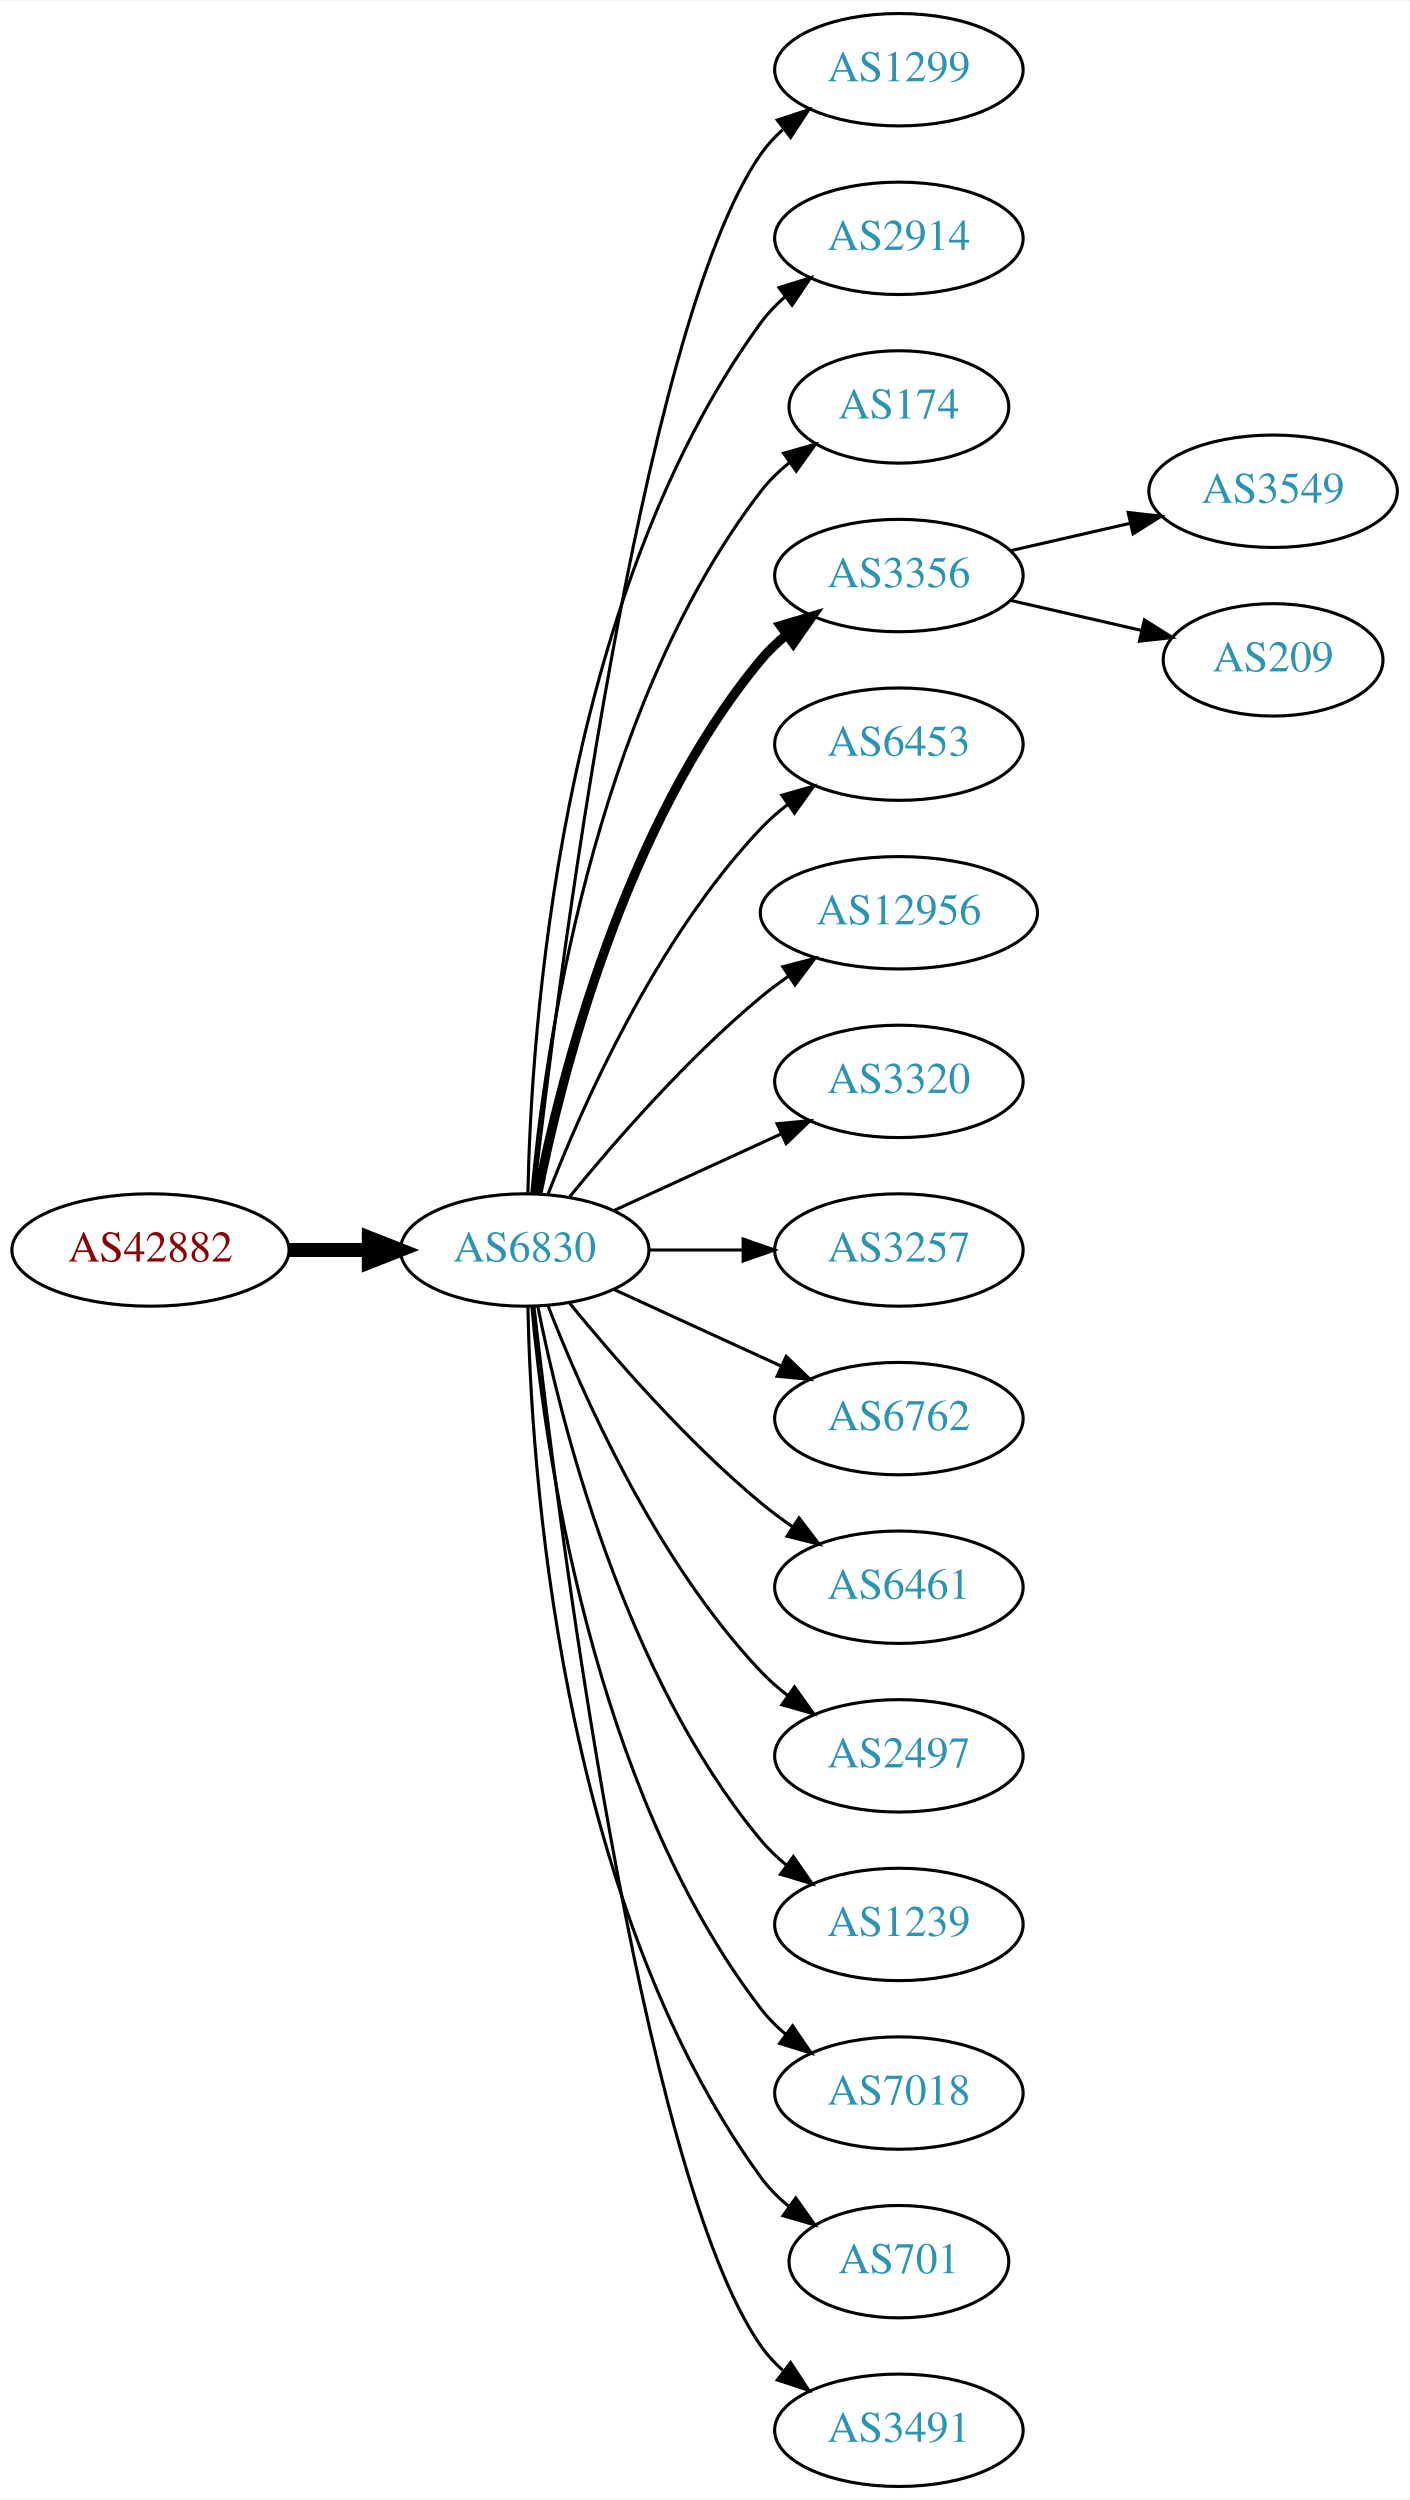
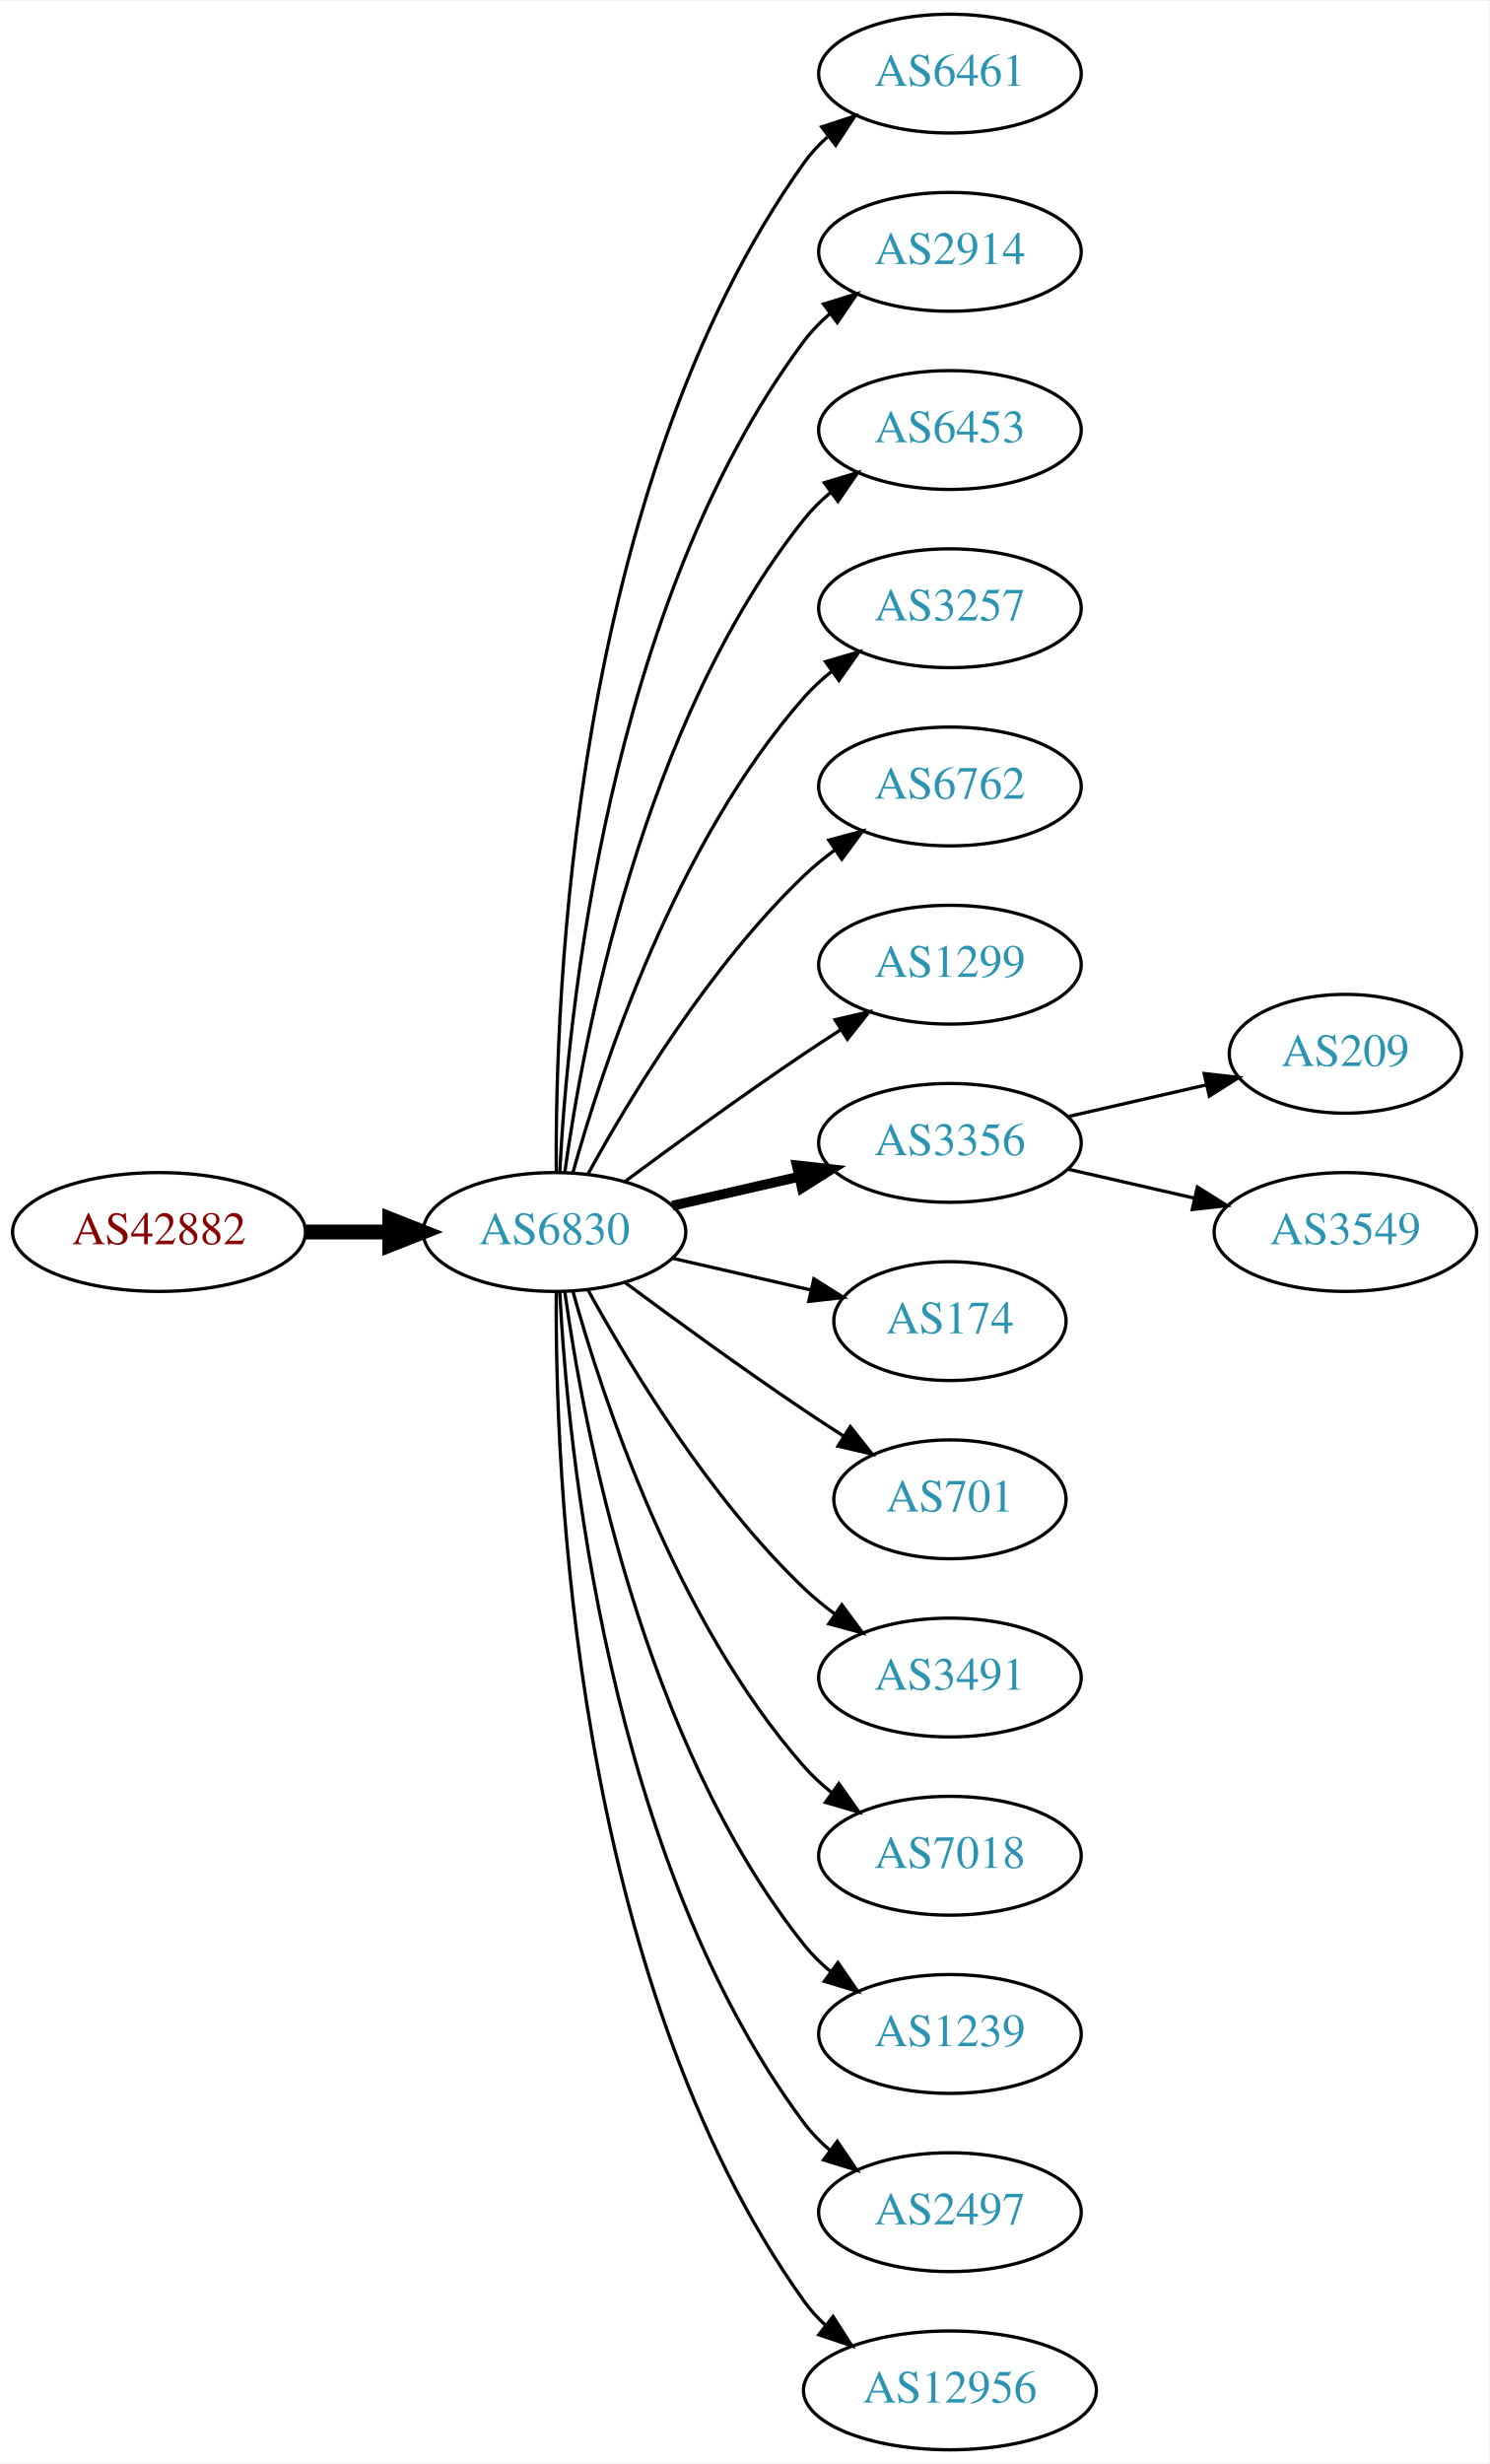
- <svg xmlns="http://www.w3.org/2000/svg" xmlns:xlink="http://www.w3.org/1999/xlink" width="451pt" height="800pt" viewBox="0.00 0.00 451.37 800.00">
-   <g id="graph0" class="graph" transform="scale(1 1) rotate(0) translate(4 796)">
-     <polygon fill="white" stroke="none" points="-4,4 -4,-796 447.37,-796 447.37,4 -4,4" />
+ <svg xmlns="http://www.w3.org/2000/svg" xmlns:xlink="http://www.w3.org/1999/xlink" width="451pt" height="746pt" viewBox="0.00 0.00 451.37 746.00">
+   <g id="graph0" class="graph" transform="scale(1 1) rotate(0) translate(4 742)">
+     <polygon fill="white" stroke="none" points="-4,4 -4,-742 447.37,-742 447.37,4 -4,4" />
    <g id="node1" class="node">
      <g id="a_node1">
        <a xlink:href="/asn/42882" xlink:title="AS42882 ~ SysUP OG [AT]">
-           <ellipse fill="#ffffff" stroke="black" cx="44.196" cy="-396" rx="44.393" ry="18" />
-           <text text-anchor="middle" x="44.196" y="-392.3" font-family="Times,serif" font-size="14.00" fill="#880000">AS42882</text>
+           <ellipse fill="#ffffff" stroke="black" cx="44.196" cy="-369" rx="44.393" ry="18" />
+           <text text-anchor="middle" x="44.196" y="-365.3" font-family="Times,serif" font-size="14.00" fill="#880000">AS42882</text>
        </a>
      </g>
    </g>
    <g id="node2" class="node">
      <g id="a_node2">
        <a xlink:href="/asn/6830" xlink:title="AS6830 ~ LGI-UPC [AT]">
-           <ellipse fill="#ffffff" stroke="black" cx="164.039" cy="-396" rx="39.794" ry="18" />
-           <text text-anchor="middle" x="164.039" y="-392.3" font-family="Times,serif" font-size="14.00" fill="#2c94b3">AS6830</text>
+           <ellipse fill="#ffffff" stroke="black" cx="164.039" cy="-369" rx="39.794" ry="18" />
+           <text text-anchor="middle" x="164.039" y="-365.3" font-family="Times,serif" font-size="14.00" fill="#2c94b3">AS6830</text>
        </a>
      </g>
    </g>
    <g id="edge1" class="edge">
-       <path fill="none" stroke="black" stroke-width="4.5" d="M88.407,-396C96.72,-396 105.482,-396 113.965,-396" />
-       <polygon fill="black" stroke="black" stroke-width="4.5" points="114.123,-399.938 124.123,-396 114.123,-392.063 114.123,-399.938" />
+       <path fill="none" stroke="black" stroke-width="4.5" d="M88.407,-369C96.72,-369 105.482,-369 113.965,-369" />
+       <polygon fill="black" stroke="black" stroke-width="4.5" points="114.123,-372.938 124.123,-369 114.123,-365.063 114.123,-372.938" />
    </g>
    <g id="node3" class="node">
      <g id="a_node3">
-         <a xlink:href="/asn/1299" xlink:title="AS1299 ~ Telia Carrier [EU]">
-           <ellipse fill="#ffffff" stroke="black" cx="283.881" cy="-774" rx="39.794" ry="18" />
-           <text text-anchor="middle" x="283.881" y="-770.3" font-family="Times,serif" font-size="14.00" fill="#2c94b3">AS1299</text>
+         <a xlink:href="/asn/6461" xlink:title="AS6461 ~ Zayo Bandwidth [US]">
+           <ellipse fill="#ffffff" stroke="black" cx="283.881" cy="-720" rx="39.794" ry="18" />
+           <text text-anchor="middle" x="283.881" y="-716.3" font-family="Times,serif" font-size="14.00" fill="#2c94b3">AS6461</text>
        </a>
      </g>
    </g>
    <g id="edge2" class="edge">
-       <path fill="none" stroke="black" d="M167.009,-414.101C174.237,-477.928 200.915,-691.628 239.685,-747 241.663,-749.825 244.041,-752.416 246.652,-754.779" />
-       <polygon fill="black" stroke="black" points="244.945,-757.881 255.01,-761.188 249.204,-752.326 244.945,-757.881" />
+       <path fill="none" stroke="black" d="M164.587,-387.063C164.168,-439.503 169.322,-594.293 239.685,-693 241.687,-695.809 244.082,-698.388 246.703,-700.743" />
+       <polygon fill="black" stroke="black" points="245.007,-703.852 255.079,-707.139 249.255,-698.288 245.007,-703.852" />
    </g>
    <g id="node4" class="node">
      <g id="a_node4">
        <a xlink:href="/asn/2914" xlink:title="AS2914 ~ NTT America, Inc. [US]">
-           <ellipse fill="#ffffff" stroke="black" cx="283.881" cy="-720" rx="39.794" ry="18" />
-           <text text-anchor="middle" x="283.881" y="-716.3" font-family="Times,serif" font-size="14.00" fill="#2c94b3">AS2914</text>
+           <ellipse fill="#ffffff" stroke="black" cx="283.881" cy="-666" rx="39.794" ry="18" />
+           <text text-anchor="middle" x="283.881" y="-662.3" font-family="Times,serif" font-size="14.00" fill="#2c94b3">AS2914</text>
        </a>
      </g>
    </g>
    <g id="edge3" class="edge">
-       <path fill="none" stroke="black" d="M165.071,-414.337C166.044,-464.079 174.763,-603.806 239.685,-693 241.897,-696.039 244.565,-698.813 247.477,-701.326" />
-       <polygon fill="black" stroke="black" points="245.495,-704.214 255.608,-707.373 249.672,-698.597 245.495,-704.214" />
+       <path fill="none" stroke="black" d="M165.63,-387.023C168.007,-433.412 179.925,-558.893 239.685,-639 241.933,-642.013 244.624,-644.769 247.551,-647.272" />
+       <polygon fill="black" stroke="black" points="245.582,-650.169 255.702,-653.303 249.746,-644.542 245.582,-650.169" />
    </g>
    <g id="node5" class="node">
      <g id="a_node5">
-         <a xlink:href="/asn/174" xlink:title="AS174 ~ Cogent Communications [US]">
-           <ellipse fill="#ffffff" stroke="black" cx="283.881" cy="-666" rx="35.194" ry="18" />
-           <text text-anchor="middle" x="283.881" y="-662.3" font-family="Times,serif" font-size="14.00" fill="#2c94b3">AS174</text>
+         <a xlink:href="/asn/6453" xlink:title="AS6453 ~ TATA COMMUNICATIONS (AMERICA) INC [US]">
+           <ellipse fill="#ffffff" stroke="black" cx="283.881" cy="-612" rx="39.794" ry="18" />
+           <text text-anchor="middle" x="283.881" y="-608.3" font-family="Times,serif" font-size="14.00" fill="#2c94b3">AS6453</text>
        </a>
      </g>
    </g>
    <g id="edge4" class="edge">
-       <path fill="none" stroke="black" d="M166.323,-414.117C170.221,-457.332 185.238,-568.131 239.685,-639 242.292,-642.393 245.455,-645.467 248.873,-648.223" />
-       <polygon fill="black" stroke="black" points="246.976,-651.168 257.164,-654.073 251.011,-645.448 246.976,-651.168" />
+       <path fill="none" stroke="black" d="M167.178,-387.17C172.678,-426.974 190.504,-523.233 239.685,-585 242.026,-587.94 244.781,-590.649 247.747,-593.121" />
+       <polygon fill="black" stroke="black" points="245.812,-596.042 255.953,-599.11 249.939,-590.388 245.812,-596.042" />
    </g>
    <g id="node6" class="node">
      <g id="a_node6">
-         <a xlink:href="/asn/3356" xlink:title="AS3356 ~ Level 3 Parent, LLC [US]">
-           <ellipse fill="#ffffff" stroke="black" cx="283.881" cy="-612" rx="39.794" ry="18" />
-           <text text-anchor="middle" x="283.881" y="-608.3" font-family="Times,serif" font-size="14.00" fill="#2c94b3">AS3356</text>
+         <a xlink:href="/asn/3257" xlink:title="AS3257 ~ GTT [DE]">
+           <ellipse fill="#ffffff" stroke="black" cx="283.881" cy="-558" rx="39.794" ry="18" />
+           <text text-anchor="middle" x="283.881" y="-554.3" font-family="Times,serif" font-size="14.00" fill="#2c94b3">AS3257</text>
        </a>
      </g>
    </g>
    <g id="edge5" class="edge">
-       <path fill="none" stroke="black" stroke-width="3" d="M168.237,-414.073C175.401,-450.141 195.675,-532.125 239.685,-585 242.09,-587.889 244.886,-590.563 247.879,-593.013" />
-       <polygon fill="black" stroke="black" stroke-width="3" points="245.967,-595.95 256.122,-598.973 250.069,-590.277 245.967,-595.95" />
+       <path fill="none" stroke="black" d="M169.612,-386.946C178.517,-418.995 200.801,-486.842 239.685,-531 242.169,-533.821 245.019,-536.449 248.044,-538.871" />
+       <polygon fill="black" stroke="black" points="246.162,-541.828 256.334,-544.791 250.23,-536.131 246.162,-541.828" />
    </g>
    <g id="node7" class="node">
      <g id="a_node7">
-         <a xlink:href="/asn/6453" xlink:title="AS6453 ~ TATA COMMUNICATIONS (AMERICA) INC [US]">
-           <ellipse fill="#ffffff" stroke="black" cx="283.881" cy="-558" rx="39.794" ry="18" />
-           <text text-anchor="middle" x="283.881" y="-554.3" font-family="Times,serif" font-size="14.00" fill="#2c94b3">AS6453</text>
+         <a xlink:href="/asn/6762" xlink:title="AS6762 ~ TELECOM ITALIA SPARKLE S.p.A. [IT]">
+           <ellipse fill="#ffffff" stroke="black" cx="283.881" cy="-504" rx="39.794" ry="18" />
+           <text text-anchor="middle" x="283.881" y="-500.3" font-family="Times,serif" font-size="14.00" fill="#2c94b3">AS6762</text>
        </a>
      </g>
    </g>
    <g id="edge6" class="edge">
-       <path fill="none" stroke="black" d="M171.562,-413.994C182.312,-441.728 205.969,-495.429 239.685,-531 242.271,-533.728 245.188,-536.294 248.257,-538.677" />
-       <polygon fill="black" stroke="black" points="246.411,-541.658 256.605,-544.543 250.435,-535.93 246.411,-541.658" />
+       <path fill="none" stroke="black" d="M174.28,-386.713C186.825,-409.561 211.002,-449.611 239.685,-477 242.553,-479.739 245.742,-482.347 249.051,-484.785" />
+       <polygon fill="black" stroke="black" points="247.175,-487.742 257.411,-490.477 251.114,-481.956 247.175,-487.742" />
    </g>
    <g id="node8" class="node">
      <g id="a_node8">
-         <a xlink:href="/asn/12956" xlink:title="AS12956 ~ TELXIUS [ES]">
-           <ellipse fill="#ffffff" stroke="black" cx="283.881" cy="-504" rx="44.393" ry="18" />
-           <text text-anchor="middle" x="283.881" y="-500.3" font-family="Times,serif" font-size="14.00" fill="#2c94b3">AS12956</text>
+         <a xlink:href="/asn/1299" xlink:title="AS1299 ~ Telia Carrier [EU]">
+           <ellipse fill="#ffffff" stroke="black" cx="283.881" cy="-450" rx="39.794" ry="18" />
+           <text text-anchor="middle" x="283.881" y="-446.3" font-family="Times,serif" font-size="14.00" fill="#2c94b3">AS1299</text>
        </a>
      </g>
    </g>
    <g id="edge7" class="edge">
-       <path fill="none" stroke="black" d="M178.458,-413.065C192.572,-430.375 215.987,-457.345 239.685,-477 242.423,-479.271 245.367,-481.494 248.384,-483.63" />
-       <polygon fill="black" stroke="black" points="246.716,-486.725 256.973,-489.379 250.61,-480.908 246.716,-486.725" />
+       <path fill="none" stroke="black" d="M185.369,-384.277C200.231,-395.304 220.976,-410.407 239.685,-423 243.234,-425.389 246.984,-427.839 250.733,-430.242" />
+       <polygon fill="black" stroke="black" points="249.059,-433.325 259.381,-435.712 252.801,-427.409 249.059,-433.325" />
    </g>
    <g id="node9" class="node">
      <g id="a_node9">
-         <a xlink:href="/asn/3320" xlink:title="AS3320 ~ DTAG [DE]">
-           <ellipse fill="#ffffff" stroke="black" cx="283.881" cy="-450" rx="39.794" ry="18" />
-           <text text-anchor="middle" x="283.881" y="-446.3" font-family="Times,serif" font-size="14.00" fill="#2c94b3">AS3320</text>
+         <a xlink:href="/asn/3356" xlink:title="AS3356 ~ Level 3 Parent, LLC [US]">
+           <ellipse fill="#ffffff" stroke="black" cx="283.881" cy="-396" rx="39.794" ry="18" />
+           <text text-anchor="middle" x="283.881" y="-392.3" font-family="Times,serif" font-size="14.00" fill="#2c94b3">AS3356</text>
        </a>
      </g>
    </g>
    <g id="edge8" class="edge">
-       <path fill="none" stroke="black" d="M192.667,-408.661C208.624,-415.973 228.895,-425.261 246.178,-433.181" />
-       <polygon fill="black" stroke="black" points="244.876,-436.435 255.425,-437.419 247.793,-430.071 244.876,-436.435" />
+       <path fill="none" stroke="black" stroke-width="3" d="M199.758,-376.955C211.758,-379.704 225.379,-382.825 238.071,-385.733" />
+       <polygon fill="black" stroke="black" stroke-width="3" points="237.474,-389.187 248.003,-388.009 239.037,-382.364 237.474,-389.187" />
    </g>
    <g id="node10" class="node">
      <g id="a_node10">
-         <a xlink:href="/asn/3257" xlink:title="AS3257 ~ GTT [DE]">
-           <ellipse fill="#ffffff" stroke="black" cx="283.881" cy="-396" rx="39.794" ry="18" />
-           <text text-anchor="middle" x="283.881" y="-392.3" font-family="Times,serif" font-size="14.00" fill="#2c94b3">AS3257</text>
+         <a xlink:href="/asn/174" xlink:title="AS174 ~ Cogent Communications [US]">
+           <ellipse fill="#ffffff" stroke="black" cx="283.881" cy="-342" rx="35.194" ry="18" />
+           <text text-anchor="middle" x="283.881" y="-338.3" font-family="Times,serif" font-size="14.00" fill="#2c94b3">AS174</text>
        </a>
      </g>
    </g>
    <g id="edge9" class="edge">
-       <path fill="none" stroke="black" d="M203.951,-396C213.505,-396 223.854,-396 233.817,-396" />
-       <polygon fill="black" stroke="black" points="234.009,-399.5 244.009,-396 234.009,-392.5 234.009,-399.5" />
+       <path fill="none" stroke="black" d="M199.758,-361.045C212.85,-358.045 227.873,-354.604 241.513,-351.478" />
+       <polygon fill="black" stroke="black" points="242.655,-354.807 251.621,-349.162 241.091,-347.984 242.655,-354.807" />
    </g>
    <g id="node11" class="node">
      <g id="a_node11">
-         <a xlink:href="/asn/6762" xlink:title="AS6762 ~ TELECOM ITALIA SPARKLE S.p.A. [IT]">
-           <ellipse fill="#ffffff" stroke="black" cx="283.881" cy="-342" rx="39.794" ry="18" />
-           <text text-anchor="middle" x="283.881" y="-338.3" font-family="Times,serif" font-size="14.00" fill="#2c94b3">AS6762</text>
+         <a xlink:href="/asn/701" xlink:title="AS701 ~ UUNET [US]">
+           <ellipse fill="#ffffff" stroke="black" cx="283.881" cy="-288" rx="35.194" ry="18" />
+           <text text-anchor="middle" x="283.881" y="-284.3" font-family="Times,serif" font-size="14.00" fill="#2c94b3">AS701</text>
        </a>
      </g>
    </g>
    <g id="edge10" class="edge">
-       <path fill="none" stroke="black" d="M192.667,-383.339C208.624,-376.027 228.895,-366.739 246.178,-358.819" />
-       <polygon fill="black" stroke="black" points="247.793,-361.929 255.425,-354.581 244.876,-355.565 247.793,-361.929" />
+       <path fill="none" stroke="black" d="M185.369,-353.723C200.231,-342.696 220.976,-327.593 239.685,-315 243.502,-312.431 247.552,-309.79 251.583,-307.214" />
+       <polygon fill="black" stroke="black" points="253.687,-310.025 260.277,-301.729 249.952,-304.105 253.687,-310.025" />
    </g>
    <g id="node12" class="node">
      <g id="a_node12">
-         <a xlink:href="/asn/6461" xlink:title="AS6461 ~ Zayo Bandwidth [US]">
-           <ellipse fill="#ffffff" stroke="black" cx="283.881" cy="-288" rx="39.794" ry="18" />
-           <text text-anchor="middle" x="283.881" y="-284.3" font-family="Times,serif" font-size="14.00" fill="#2c94b3">AS6461</text>
+         <a xlink:href="/asn/3491" xlink:title="AS3491 ~ PCCW Global, Inc. [US]">
+           <ellipse fill="#ffffff" stroke="black" cx="283.881" cy="-234" rx="39.794" ry="18" />
+           <text text-anchor="middle" x="283.881" y="-230.3" font-family="Times,serif" font-size="14.00" fill="#2c94b3">AS3491</text>
        </a>
      </g>
    </g>
    <g id="edge11" class="edge">
-       <path fill="none" stroke="black" d="M178.458,-378.935C192.572,-361.625 215.987,-334.655 239.685,-315 242.901,-312.332 246.402,-309.73 249.972,-307.259" />
-       <polygon fill="black" stroke="black" points="251.896,-310.183 258.329,-301.764 248.05,-304.334 251.896,-310.183" />
+       <path fill="none" stroke="black" d="M174.28,-351.287C186.825,-328.439 211.002,-288.389 239.685,-261 242.553,-258.261 245.742,-255.653 249.051,-253.215" />
+       <polygon fill="black" stroke="black" points="251.114,-256.044 257.411,-247.523 247.175,-250.258 251.114,-256.044" />
    </g>
    <g id="node13" class="node">
      <g id="a_node13">
-         <a xlink:href="/asn/2497" xlink:title="AS2497 ~ Internet Initiative Japan Inc. [JP]">
-           <ellipse fill="#ffffff" stroke="black" cx="283.881" cy="-234" rx="39.794" ry="18" />
-           <text text-anchor="middle" x="283.881" y="-230.3" font-family="Times,serif" font-size="14.00" fill="#2c94b3">AS2497</text>
+         <a xlink:href="/asn/7018" xlink:title="AS7018 ~ AT&amp;T Services, Inc. [US]">
+           <ellipse fill="#ffffff" stroke="black" cx="283.881" cy="-180" rx="39.794" ry="18" />
+           <text text-anchor="middle" x="283.881" y="-176.3" font-family="Times,serif" font-size="14.00" fill="#2c94b3">AS7018</text>
        </a>
      </g>
    </g>
    <g id="edge12" class="edge">
-       <path fill="none" stroke="black" d="M171.562,-378.006C182.312,-350.272 205.969,-296.571 239.685,-261 242.271,-258.272 245.188,-255.706 248.257,-253.323" />
-       <polygon fill="black" stroke="black" points="250.435,-256.07 256.605,-247.457 246.411,-250.342 250.435,-256.07" />
+       <path fill="none" stroke="black" d="M169.612,-351.054C178.517,-319.005 200.801,-251.158 239.685,-207 242.169,-204.179 245.019,-201.551 248.044,-199.129" />
+       <polygon fill="black" stroke="black" points="250.23,-201.869 256.334,-193.209 246.162,-196.172 250.23,-201.869" />
    </g>
    <g id="node14" class="node">
      <g id="a_node14">
        <a xlink:href="/asn/1239" xlink:title="AS1239 ~ Sprint [US]">
-           <ellipse fill="#ffffff" stroke="black" cx="283.881" cy="-180" rx="39.794" ry="18" />
-           <text text-anchor="middle" x="283.881" y="-176.3" font-family="Times,serif" font-size="14.00" fill="#2c94b3">AS1239</text>
+           <ellipse fill="#ffffff" stroke="black" cx="283.881" cy="-126" rx="39.794" ry="18" />
+           <text text-anchor="middle" x="283.881" y="-122.3" font-family="Times,serif" font-size="14.00" fill="#2c94b3">AS1239</text>
        </a>
      </g>
    </g>
    <g id="edge13" class="edge">
-       <path fill="none" stroke="black" d="M168.237,-377.927C175.401,-341.859 195.675,-259.875 239.685,-207 242.09,-204.111 244.886,-201.437 247.879,-198.987" />
-       <polygon fill="black" stroke="black" points="250.069,-201.723 256.122,-193.027 245.967,-196.05 250.069,-201.723" />
+       <path fill="none" stroke="black" d="M167.178,-350.83C172.678,-311.026 190.504,-214.767 239.685,-153 242.026,-150.06 244.781,-147.351 247.747,-144.879" />
+       <polygon fill="black" stroke="black" points="249.939,-147.612 255.953,-138.89 245.812,-141.958 249.939,-147.612" />
    </g>
    <g id="node15" class="node">
      <g id="a_node15">
-         <a xlink:href="/asn/7018" xlink:title="AS7018 ~ AT&amp;T Services, Inc. [US]">
-           <ellipse fill="#ffffff" stroke="black" cx="283.881" cy="-126" rx="39.794" ry="18" />
-           <text text-anchor="middle" x="283.881" y="-122.3" font-family="Times,serif" font-size="14.00" fill="#2c94b3">AS7018</text>
+         <a xlink:href="/asn/2497" xlink:title="AS2497 ~ Internet Initiative Japan Inc. [JP]">
+           <ellipse fill="#ffffff" stroke="black" cx="283.881" cy="-72" rx="39.794" ry="18" />
+           <text text-anchor="middle" x="283.881" y="-68.3" font-family="Times,serif" font-size="14.00" fill="#2c94b3">AS2497</text>
        </a>
      </g>
    </g>
    <g id="edge14" class="edge">
-       <path fill="none" stroke="black" d="M166.323,-377.883C170.221,-334.668 185.238,-223.869 239.685,-153 241.975,-150.019 244.695,-147.284 247.639,-144.795" />
-       <polygon fill="black" stroke="black" points="249.833,-147.527 255.816,-138.782 245.686,-141.887 249.833,-147.527" />
+       <path fill="none" stroke="black" d="M165.63,-350.977C168.007,-304.588 179.925,-179.107 239.685,-99 241.933,-95.987 244.624,-93.231 247.551,-90.728" />
+       <polygon fill="black" stroke="black" points="249.746,-93.459 255.702,-84.697 245.582,-87.831 249.746,-93.459" />
    </g>
    <g id="node16" class="node">
      <g id="a_node16">
-         <a xlink:href="/asn/701" xlink:title="AS701 ~ UUNET [US]">
-           <ellipse fill="#ffffff" stroke="black" cx="283.881" cy="-72" rx="35.194" ry="18" />
-           <text text-anchor="middle" x="283.881" y="-68.3" font-family="Times,serif" font-size="14.00" fill="#2c94b3">AS701</text>
+         <a xlink:href="/asn/12956" xlink:title="AS12956 ~ TELXIUS [ES]">
+           <ellipse fill="#ffffff" stroke="black" cx="283.881" cy="-18" rx="44.393" ry="18" />
+           <text text-anchor="middle" x="283.881" y="-14.3" font-family="Times,serif" font-size="14.00" fill="#2c94b3">AS12956</text>
        </a>
      </g>
    </g>
    <g id="edge15" class="edge">
-       <path fill="none" stroke="black" d="M165.071,-377.663C166.044,-327.921 174.763,-188.194 239.685,-99 242.203,-95.541 245.311,-92.425 248.698,-89.647" />
-       <polygon fill="black" stroke="black" points="250.837,-92.42 256.956,-83.771 246.778,-86.716 250.837,-92.42" />
+       <path fill="none" stroke="black" d="M164.587,-350.937C164.168,-298.497 169.322,-143.707 239.685,-45 241.585,-42.336 243.837,-39.877 246.301,-37.621" />
+       <polygon fill="black" stroke="black" points="248.465,-40.373 254.187,-31.456 244.153,-34.858 248.465,-40.373" />
    </g>
    <g id="node17" class="node">
      <g id="a_node17">
-         <a xlink:href="/asn/3491" xlink:title="AS3491 ~ PCCW Global, Inc. [US]">
-           <ellipse fill="#ffffff" stroke="black" cx="283.881" cy="-18" rx="39.794" ry="18" />
-           <text text-anchor="middle" x="283.881" y="-14.3" font-family="Times,serif" font-size="14.00" fill="#2c94b3">AS3491</text>
+         <a xlink:href="/asn/209" xlink:title="AS209 ~ CenturyLink Communications, LLC [US]">
+           <ellipse fill="#ffffff" stroke="black" cx="403.724" cy="-423" rx="35.194" ry="18" />
+           <text text-anchor="middle" x="403.724" y="-419.3" font-family="Times,serif" font-size="14.00" fill="#2c94b3">AS209</text>
        </a>
      </g>
    </g>
    <g id="edge16" class="edge">
-       <path fill="none" stroke="black" d="M167.009,-377.899C174.237,-314.072 200.915,-100.372 239.685,-45 241.663,-42.175 244.041,-39.584 246.652,-37.221" />
-       <polygon fill="black" stroke="black" points="249.204,-39.674 255.01,-30.812 244.945,-34.119 249.204,-39.674" />
+       <path fill="none" stroke="black" d="M319.6,-403.955C332.693,-406.955 347.715,-410.396 361.356,-413.522" />
+       <polygon fill="black" stroke="black" points="360.934,-417.016 371.463,-415.838 362.497,-410.193 360.934,-417.016" />
    </g>
    <g id="node18" class="node">
      <g id="a_node18">
        <a xlink:href="/asn/3549" xlink:title="AS3549 ~ Level 3 Parent, LLC [US]">
-           <ellipse fill="#ffffff" stroke="black" cx="403.724" cy="-639" rx="39.794" ry="18" />
-           <text text-anchor="middle" x="403.724" y="-635.3" font-family="Times,serif" font-size="14.00" fill="#2c94b3">AS3549</text>
+           <ellipse fill="#ffffff" stroke="black" cx="403.724" cy="-369" rx="39.794" ry="18" />
+           <text text-anchor="middle" x="403.724" y="-365.3" font-family="Times,serif" font-size="14.00" fill="#2c94b3">AS3549</text>
        </a>
      </g>
    </g>
    <g id="edge17" class="edge">
-       <path fill="none" stroke="black" d="M319.6,-619.955C331.6,-622.704 345.221,-625.825 357.914,-628.733" />
-       <polygon fill="black" stroke="black" points="357.316,-632.187 367.845,-631.009 358.88,-625.364 357.316,-632.187" />
-     </g>
-     <g id="node19" class="node">
-       <g id="a_node19">
-         <a xlink:href="/asn/209" xlink:title="AS209 ~ CenturyLink Communications, LLC [US]">
-           <ellipse fill="#ffffff" stroke="black" cx="403.724" cy="-585" rx="35.194" ry="18" />
-           <text text-anchor="middle" x="403.724" y="-581.3" font-family="Times,serif" font-size="14.00" fill="#2c94b3">AS209</text>
-         </a>
-       </g>
-     </g>
-     <g id="edge18" class="edge">
-       <path fill="none" stroke="black" d="M319.6,-604.045C332.693,-601.045 347.715,-597.604 361.356,-594.478" />
-       <polygon fill="black" stroke="black" points="362.497,-597.807 371.463,-592.162 360.934,-590.984 362.497,-597.807" />
+       <path fill="none" stroke="black" d="M319.6,-388.045C331.6,-385.296 345.221,-382.175 357.914,-379.267" />
+       <polygon fill="black" stroke="black" points="358.88,-382.636 367.845,-376.991 357.316,-375.813 358.88,-382.636" />
    </g>
  </g>
</svg>
